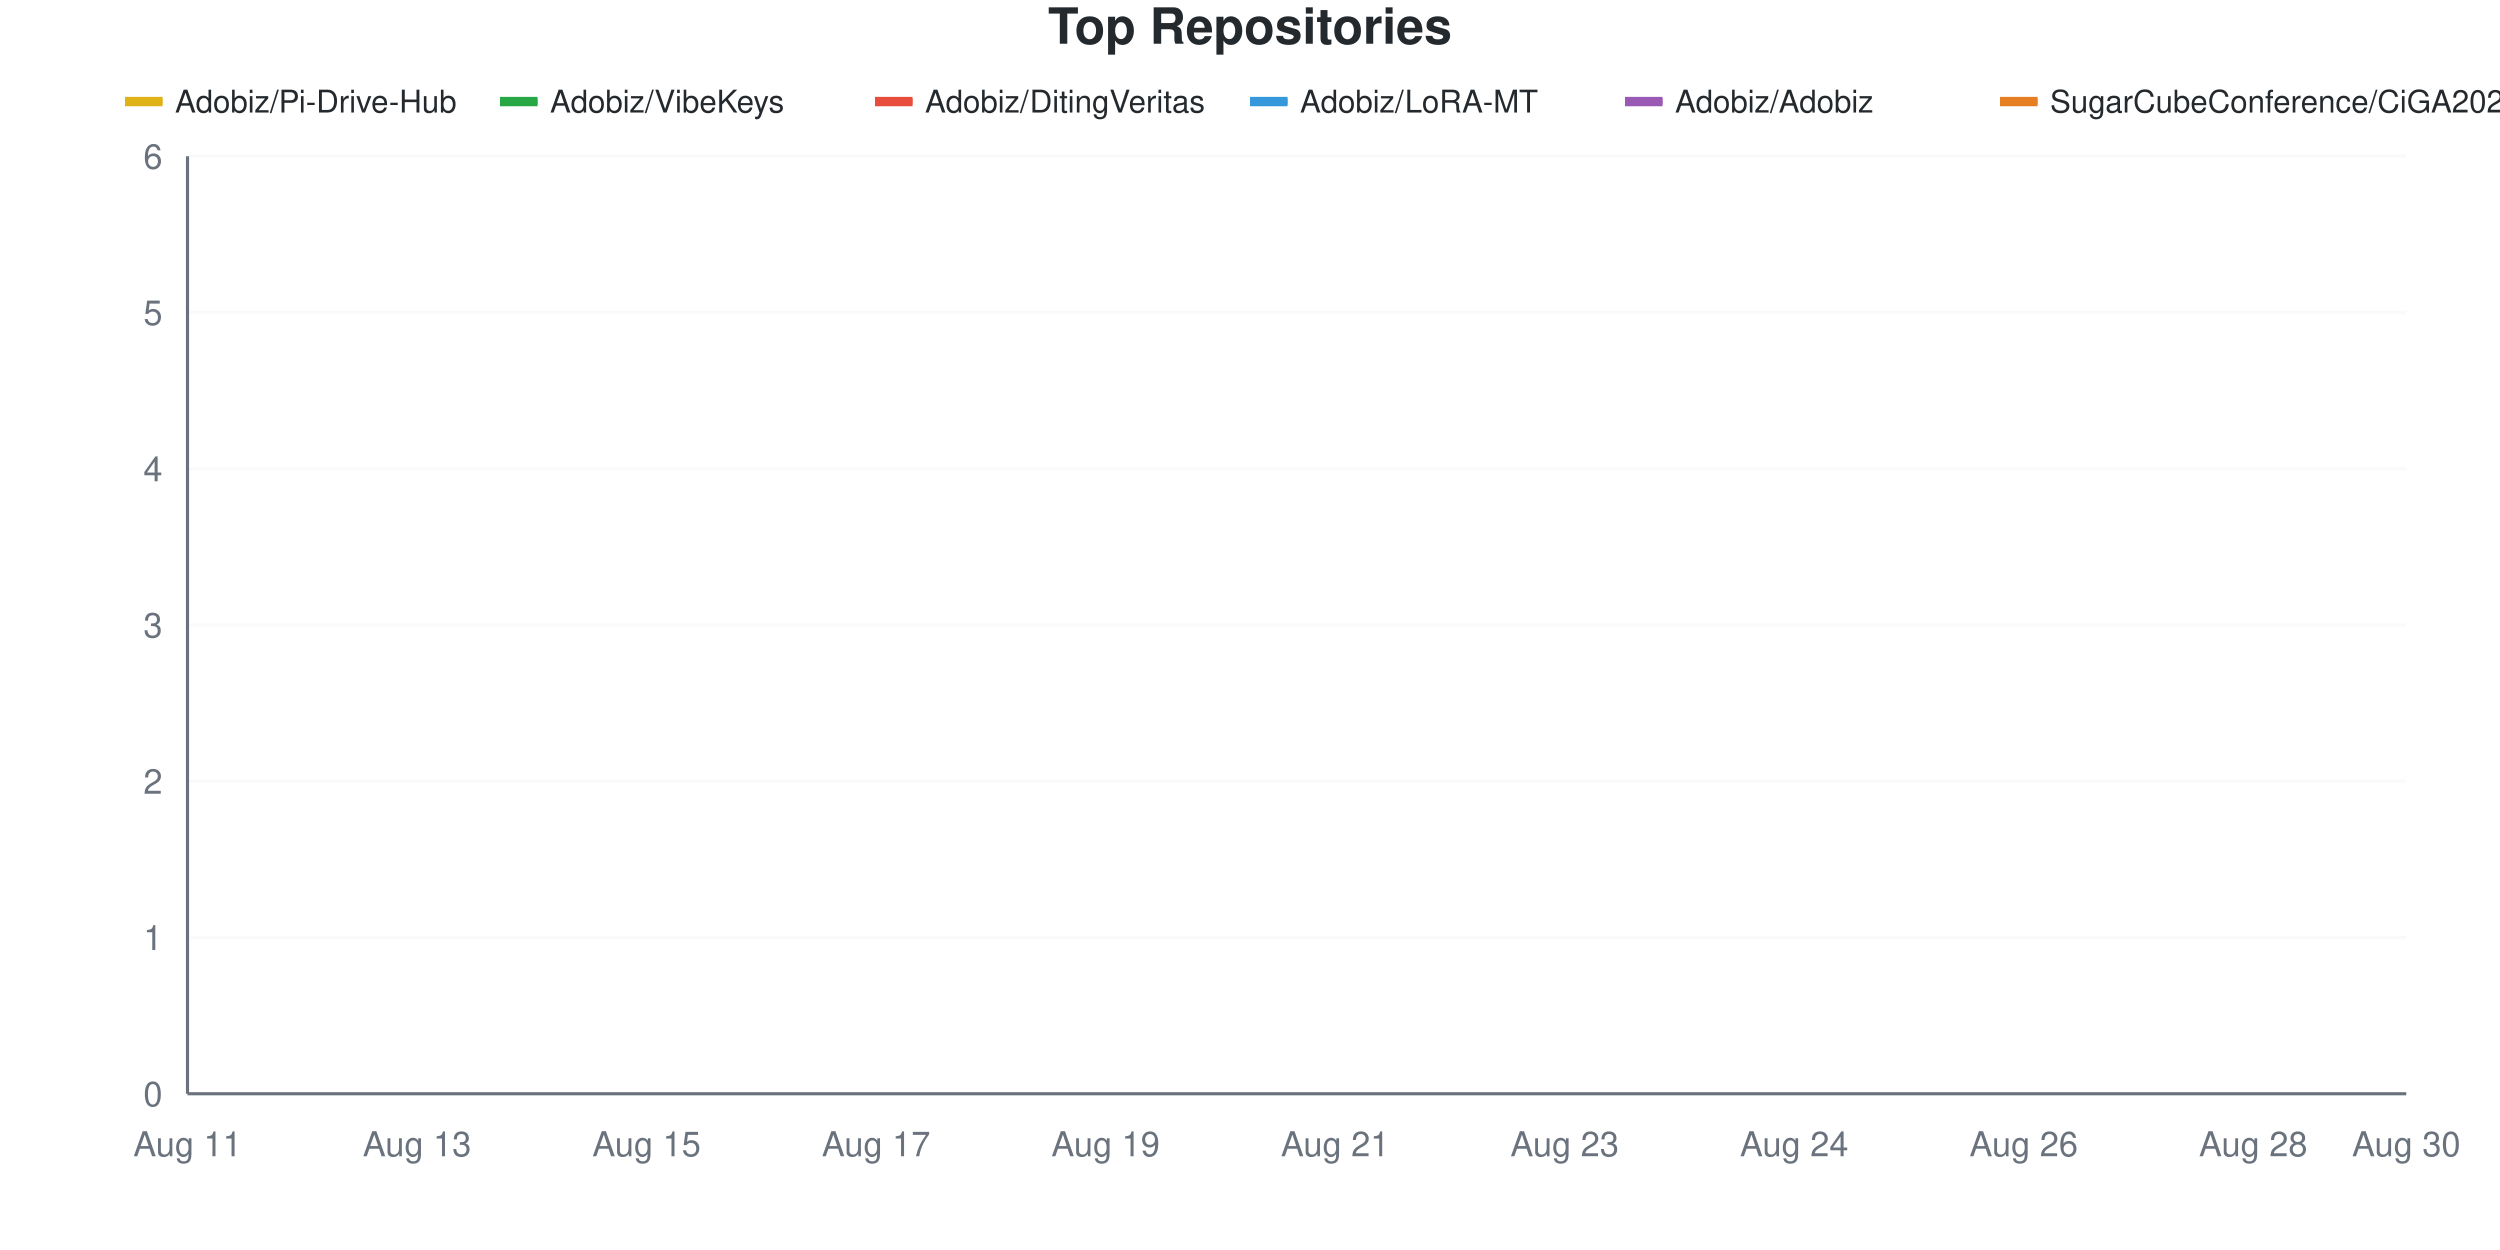
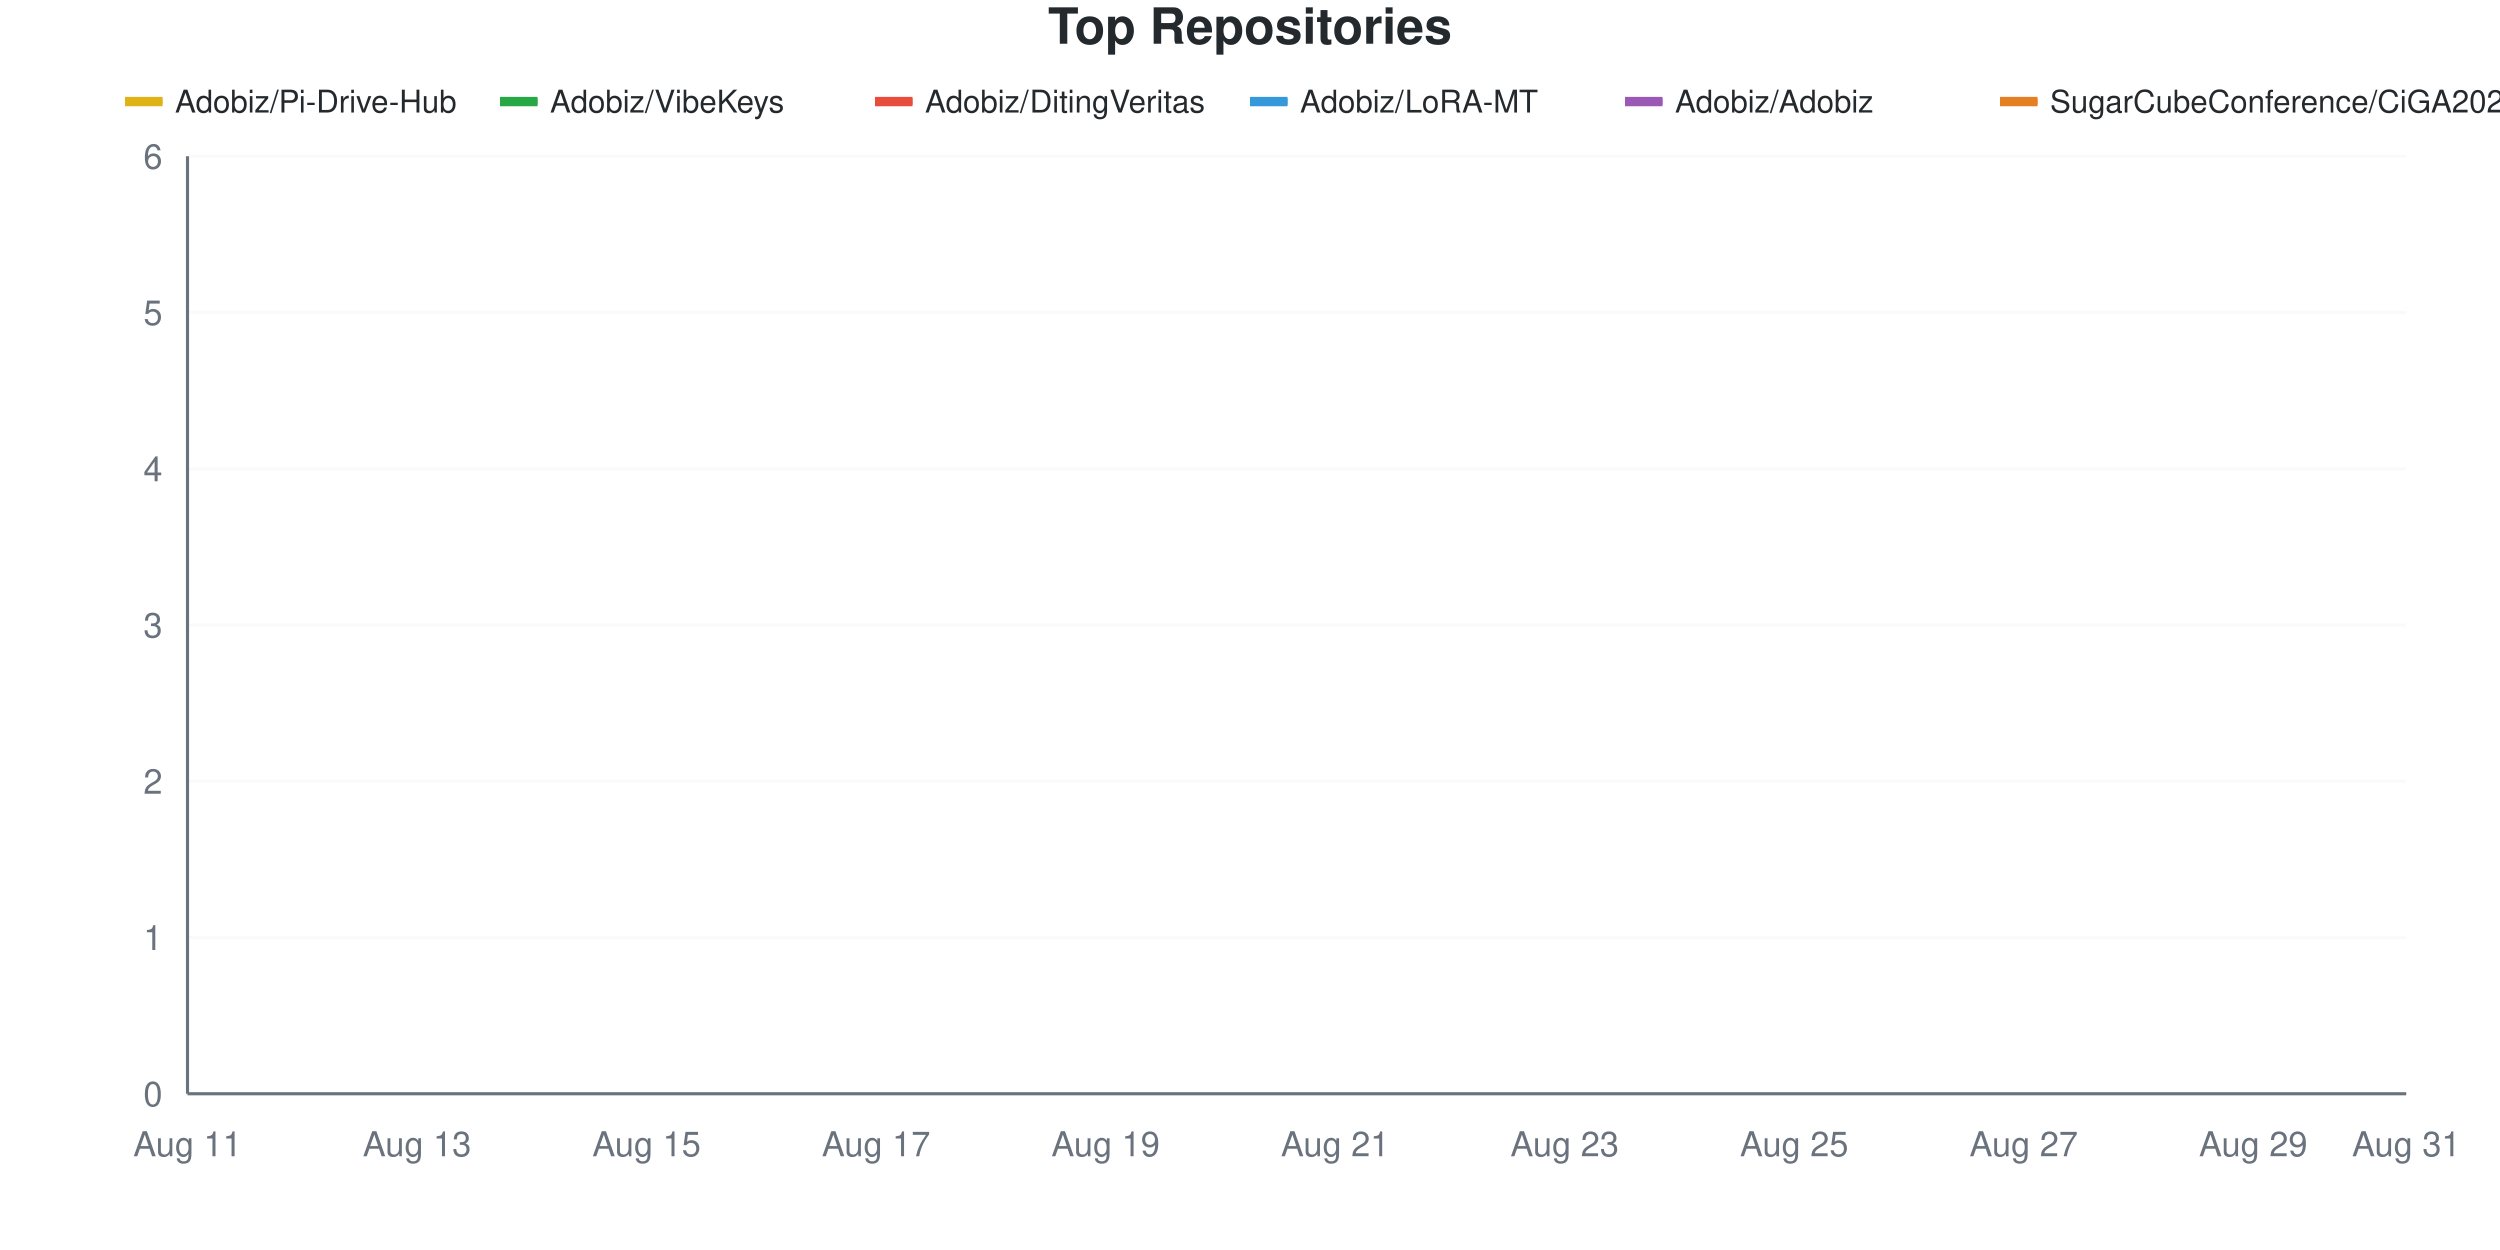
<svg xmlns="http://www.w3.org/2000/svg" viewBox="0 0 800 400" width="800" height="400">
  <style>
    @keyframes drawLine {
      to { stroke-dashoffset: 0; }
    }
    @keyframes fadeInPoint {
      from { opacity: 0; }
      to { opacity: 1; }
    }
    .data-line-0 {
      stroke-dasharray: 1304;
      stroke-dashoffset: 1304;
      animation: drawLine 2s ease-out forwards;
    }
    .data-line-1 {
      stroke-dasharray: 1065;
      stroke-dashoffset: 1065;
      animation: drawLine 2s ease-out forwards;
    }
    .data-line-2 {
      stroke-dasharray: 1065;
      stroke-dashoffset: 1065;
      animation: drawLine 2s ease-out forwards;
    }
    .data-line-3 {
      stroke-dasharray: 1065;
      stroke-dashoffset: 1065;
      animation: drawLine 2s ease-out forwards;
    }
    .data-line-4 {
      stroke-dasharray: 1065;
      stroke-dashoffset: 1065;
      animation: drawLine 2s ease-out forwards;
    }
    .data-line-5 {
      stroke-dasharray: 1065;
      stroke-dashoffset: 1065;
      animation: drawLine 2s ease-out forwards;
    }
    .data-point {
      opacity: 0;
      animation: fadeInPoint 0.5s ease-out forwards;
    }
    .chart-bg { fill: #fff; }
    .chart-text { fill: #24292e; }
    .chart-muted { fill: #6a737d; }
    .chart-grid { stroke: #eee; }
    .chart-axis { stroke: #6a737d; }
    @media (prefers-color-scheme: dark) {
      .chart-bg { fill: #0d1117; }
      .chart-text { fill: #e6edf3; }
      .chart-muted { fill: #8b949e; }
      .chart-grid { stroke: #21262d; }
      .chart-axis { stroke: #8b949e; }
    }
  </style>
  <rect width="800" height="400" class="chart-bg" />
  <text x="400" y="14" text-anchor="middle" class="chart-text" font-size="16" font-weight="bold" font-family="-apple-system, BlinkMacSystemFont, 'Segoe UI', Helvetica, Arial, sans-serif">Top Repositories</text>
  <g class="legend">
    <rect x="40" y="31" width="12" height="3" fill="#dfb317" />
    <line x1="40" y1="32.5" x2="52" y2="32.5" stroke="#dfb317" stroke-width="2" />
    <text x="56" y="36" class="chart-text" font-size="10" font-family="-apple-system, BlinkMacSystemFont, 'Segoe UI', Helvetica, Arial, sans-serif">Adobiz/Pi-Drive-Hub</text>
    <rect x="160" y="31" width="12" height="3" fill="#28a745" />
    <line x1="160" y1="32.5" x2="172" y2="32.5" stroke="#28a745" stroke-width="2" />
    <text x="176" y="36" class="chart-text" font-size="10" font-family="-apple-system, BlinkMacSystemFont, 'Segoe UI', Helvetica, Arial, sans-serif">Adobiz/VibeKeys</text>
    <rect x="280" y="31" width="12" height="3" fill="#e74c3c" />
    <line x1="280" y1="32.5" x2="292" y2="32.5" stroke="#e74c3c" stroke-width="2" />
    <text x="296" y="36" class="chart-text" font-size="10" font-family="-apple-system, BlinkMacSystemFont, 'Segoe UI', Helvetica, Arial, sans-serif">Adobiz/DitingVeritas</text>
    <rect x="400" y="31" width="12" height="3" fill="#3498db" />
    <line x1="400" y1="32.5" x2="412" y2="32.5" stroke="#3498db" stroke-width="2" />
    <text x="416" y="36" class="chart-text" font-size="10" font-family="-apple-system, BlinkMacSystemFont, 'Segoe UI', Helvetica, Arial, sans-serif">Adobiz/LoRA-MT</text>
    <rect x="520" y="31" width="12" height="3" fill="#9b59b6" />
    <line x1="520" y1="32.5" x2="532" y2="32.5" stroke="#9b59b6" stroke-width="2" />
    <text x="536" y="36" class="chart-text" font-size="10" font-family="-apple-system, BlinkMacSystemFont, 'Segoe UI', Helvetica, Arial, sans-serif">Adobiz/Adobiz</text>
    <rect x="640" y="31" width="12" height="3" fill="#e67e22" />
    <line x1="640" y1="32.5" x2="652" y2="32.5" stroke="#e67e22" stroke-width="2" />
    <text x="656" y="36" class="chart-text" font-size="10" font-family="-apple-system, BlinkMacSystemFont, 'Segoe UI', Helvetica, Arial, sans-serif">SugarCubeConference/CiGA2026GGJ</text>
  </g>
  <g class="grid">
    <line x1="60" y1="350" x2="770" y2="350" class="chart-grid" stroke-opacity="0.3" />
    <text x="52" y="354" text-anchor="end" class="chart-muted" font-size="11" font-family="-apple-system, BlinkMacSystemFont, 'Segoe UI', Helvetica, Arial, sans-serif">0</text>
    <line x1="60" y1="300" x2="770" y2="300" class="chart-grid" stroke-opacity="0.3" />
    <text x="52" y="304" text-anchor="end" class="chart-muted" font-size="11" font-family="-apple-system, BlinkMacSystemFont, 'Segoe UI', Helvetica, Arial, sans-serif">1</text>
    <line x1="60" y1="250" x2="770" y2="250" class="chart-grid" stroke-opacity="0.3" />
    <text x="52" y="254" text-anchor="end" class="chart-muted" font-size="11" font-family="-apple-system, BlinkMacSystemFont, 'Segoe UI', Helvetica, Arial, sans-serif">2</text>
    <line x1="60" y1="200" x2="770" y2="200" class="chart-grid" stroke-opacity="0.3" />
    <text x="52" y="204" text-anchor="end" class="chart-muted" font-size="11" font-family="-apple-system, BlinkMacSystemFont, 'Segoe UI', Helvetica, Arial, sans-serif">3</text>
    <line x1="60" y1="150" x2="770" y2="150" class="chart-grid" stroke-opacity="0.3" />
    <text x="52" y="154" text-anchor="end" class="chart-muted" font-size="11" font-family="-apple-system, BlinkMacSystemFont, 'Segoe UI', Helvetica, Arial, sans-serif">4</text>
    <line x1="60" y1="100" x2="770" y2="100" class="chart-grid" stroke-opacity="0.3" />
    <text x="52" y="104" text-anchor="end" class="chart-muted" font-size="11" font-family="-apple-system, BlinkMacSystemFont, 'Segoe UI', Helvetica, Arial, sans-serif">5</text>
    <line x1="60" y1="50" x2="770" y2="50" class="chart-grid" stroke-opacity="0.3" />
    <text x="52" y="54" text-anchor="end" class="chart-muted" font-size="11" font-family="-apple-system, BlinkMacSystemFont, 'Segoe UI', Helvetica, Arial, sans-serif">6</text>
  </g>
  <g class="milestones">
    
  </g>
  <g class="x-axis">
    <text x="60" y="370" text-anchor="middle" class="chart-muted" font-size="11" font-family="-apple-system, BlinkMacSystemFont, 'Segoe UI', Helvetica, Arial, sans-serif">Aug 11</text>
    <text x="133.448" y="370" text-anchor="middle" class="chart-muted" font-size="11" font-family="-apple-system, BlinkMacSystemFont, 'Segoe UI', Helvetica, Arial, sans-serif">Aug 13</text>
    <text x="206.897" y="370" text-anchor="middle" class="chart-muted" font-size="11" font-family="-apple-system, BlinkMacSystemFont, 'Segoe UI', Helvetica, Arial, sans-serif">Aug 15</text>
    <text x="280.345" y="370" text-anchor="middle" class="chart-muted" font-size="11" font-family="-apple-system, BlinkMacSystemFont, 'Segoe UI', Helvetica, Arial, sans-serif">Aug 17</text>
    <text x="353.793" y="370" text-anchor="middle" class="chart-muted" font-size="11" font-family="-apple-system, BlinkMacSystemFont, 'Segoe UI', Helvetica, Arial, sans-serif">Aug 19</text>
    <text x="427.241" y="370" text-anchor="middle" class="chart-muted" font-size="11" font-family="-apple-system, BlinkMacSystemFont, 'Segoe UI', Helvetica, Arial, sans-serif">Aug 21</text>
    <text x="500.69" y="370" text-anchor="middle" class="chart-muted" font-size="11" font-family="-apple-system, BlinkMacSystemFont, 'Segoe UI', Helvetica, Arial, sans-serif">Aug 23</text>
-     <text x="574.138" y="370" text-anchor="middle" class="chart-muted" font-size="11" font-family="-apple-system, BlinkMacSystemFont, 'Segoe UI', Helvetica, Arial, sans-serif">Aug 24</text>
-     <text x="647.586" y="370" text-anchor="middle" class="chart-muted" font-size="11" font-family="-apple-system, BlinkMacSystemFont, 'Segoe UI', Helvetica, Arial, sans-serif">Aug 26</text>
-     <text x="721.034" y="370" text-anchor="middle" class="chart-muted" font-size="11" font-family="-apple-system, BlinkMacSystemFont, 'Segoe UI', Helvetica, Arial, sans-serif">Aug 28</text>
-     <text x="770" y="370" text-anchor="middle" class="chart-muted" font-size="11" font-family="-apple-system, BlinkMacSystemFont, 'Segoe UI', Helvetica, Arial, sans-serif">Aug 30</text>
+     <text x="574.138" y="370" text-anchor="middle" class="chart-muted" font-size="11" font-family="-apple-system, BlinkMacSystemFont, 'Segoe UI', Helvetica, Arial, sans-serif">Aug 25</text>
+     <text x="647.586" y="370" text-anchor="middle" class="chart-muted" font-size="11" font-family="-apple-system, BlinkMacSystemFont, 'Segoe UI', Helvetica, Arial, sans-serif">Aug 27</text>
+     <text x="721.034" y="370" text-anchor="middle" class="chart-muted" font-size="11" font-family="-apple-system, BlinkMacSystemFont, 'Segoe UI', Helvetica, Arial, sans-serif">Aug 29</text>
+     <text x="770" y="370" text-anchor="middle" class="chart-muted" font-size="11" font-family="-apple-system, BlinkMacSystemFont, 'Segoe UI', Helvetica, Arial, sans-serif">Aug 31</text>
  </g>
  <line x1="60" y1="50" x2="60" y2="350" class="chart-axis" stroke-width="1" />
  <line x1="60" y1="350" x2="770" y2="350" class="chart-axis" stroke-width="1" />
  <path d="M60,300 C68.161,250 76.322,183.333 84.483,150 C92.644,116.667 100.805,100 108.966,100 C117.126,100 125.287,100 133.448,100 C141.609,100 149.77,100 157.931,100 C166.092,100 174.253,100 182.414,100 C190.575,100 198.736,100 206.897,100 C215.057,100 223.218,100 231.379,100 C239.54,100 247.701,100 255.862,100 C264.023,100 272.184,100 280.345,100 C288.506,100 296.667,100 304.828,100 C312.989,100 321.149,100 329.31,100 C337.471,100 345.632,100 353.793,100 C361.954,100 370.115,100 378.276,100 C386.437,100 394.598,100 402.759,100 C410.92,100 419.08,100 427.241,100 C435.402,100 443.563,100 451.724,100 C459.885,100 468.046,100 476.207,100 C484.368,100 492.529,100 500.69,100 C508.851,100 517.011,100 525.172,100 C533.333,100 541.494,100 549.655,100 C557.816,100 565.977,100 574.138,100 C582.299,100 590.46,100 598.621,100 C606.782,100 614.943,100 623.103,100 C631.264,100 639.425,100 647.586,100 C655.747,100 663.908,100 672.069,100 C680.23,100 688.391,100 696.552,100 C704.713,100 712.874,100 721.034,100 C729.195,100 737.356,100 745.517,100 C753.678,100 761.839,100 770,100" fill="none" stroke="#dfb317" stroke-width="2.5" class="data-line-0" />
  <path d="M60,200 C68.161,200 76.322,200 84.483,200 C92.644,200 100.805,200 108.966,200 C117.126,200 125.287,200 133.448,200 C141.609,200 149.77,200 157.931,200 C166.092,200 174.253,200 182.414,200 C190.575,200 198.736,200 206.897,200 C215.057,200 223.218,200 231.379,200 C239.54,200 247.701,200 255.862,200 C264.023,200 272.184,200 280.345,200 C288.506,200 296.667,200 304.828,200 C312.989,200 321.149,200 329.31,200 C337.471,200 345.632,200 353.793,200 C361.954,200 370.115,200 378.276,200 C386.437,200 394.598,200 402.759,200 C410.92,200 419.08,200 427.241,200 C435.402,200 443.563,200 451.724,200 C459.885,200 468.046,200 476.207,200 C484.368,200 492.529,200 500.69,200 C508.851,200 517.011,200 525.172,200 C533.333,200 541.494,200 549.655,200 C557.816,200 565.977,200 574.138,200 C582.299,200 590.46,200 598.621,200 C606.782,200 614.943,200 623.103,200 C631.264,200 639.425,200 647.586,200 C655.747,200 663.908,200 672.069,200 C680.23,200 688.391,200 696.552,200 C704.713,200 712.874,200 721.034,200 C729.195,200 737.356,200 745.517,200 C753.678,200 761.839,200 770,200" fill="none" stroke="#28a745" stroke-width="2.5" class="data-line-1" />
  <path d="M60,250 C68.161,250 76.322,250 84.483,250 C92.644,250 100.805,250 108.966,250 C117.126,250 125.287,250 133.448,250 C141.609,250 149.77,250 157.931,250 C166.092,250 174.253,250 182.414,250 C190.575,250 198.736,250 206.897,250 C215.057,250 223.218,250 231.379,250 C239.54,250 247.701,250 255.862,250 C264.023,250 272.184,250 280.345,250 C288.506,250 296.667,250 304.828,250 C312.989,250 321.149,250 329.31,250 C337.471,250 345.632,250 353.793,250 C361.954,250 370.115,250 378.276,250 C386.437,250 394.598,250 402.759,250 C410.92,250 419.08,250 427.241,250 C435.402,250 443.563,250 451.724,250 C459.885,250 468.046,250 476.207,250 C484.368,250 492.529,250 500.69,250 C508.851,250 517.011,250 525.172,250 C533.333,250 541.494,250 549.655,250 C557.816,250 565.977,250 574.138,250 C582.299,250 590.46,250 598.621,250 C606.782,250 614.943,250 623.103,250 C631.264,250 639.425,250 647.586,250 C655.747,250 663.908,250 672.069,250 C680.23,250 688.391,250 696.552,250 C704.713,250 712.874,250 721.034,250 C729.195,250 737.356,250 745.517,250 C753.678,250 761.839,250 770,250" fill="none" stroke="#e74c3c" stroke-width="2.5" class="data-line-2" />
  <path d="M60,300 C68.161,300 76.322,300 84.483,300 C92.644,300 100.805,300 108.966,300 C117.126,300 125.287,300 133.448,300 C141.609,300 149.77,300 157.931,300 C166.092,300 174.253,300 182.414,300 C190.575,300 198.736,300 206.897,300 C215.057,300 223.218,300 231.379,300 C239.54,300 247.701,300 255.862,300 C264.023,300 272.184,300 280.345,300 C288.506,300 296.667,300 304.828,300 C312.989,300 321.149,300 329.31,300 C337.471,300 345.632,300 353.793,300 C361.954,300 370.115,300 378.276,300 C386.437,300 394.598,300 402.759,300 C410.92,300 419.08,300 427.241,300 C435.402,300 443.563,300 451.724,300 C459.885,300 468.046,300 476.207,300 C484.368,300 492.529,300 500.69,300 C508.851,300 517.011,300 525.172,300 C533.333,300 541.494,300 549.655,300 C557.816,300 565.977,300 574.138,300 C582.299,300 590.46,300 598.621,300 C606.782,300 614.943,300 623.103,300 C631.264,300 639.425,300 647.586,300 C655.747,300 663.908,300 672.069,300 C680.23,300 688.391,300 696.552,300 C704.713,300 712.874,300 721.034,300 C729.195,300 737.356,300 745.517,300 C753.678,300 761.839,300 770,300" fill="none" stroke="#3498db" stroke-width="2.5" class="data-line-3" />
  <path d="M60,350 C68.161,350 76.322,350 84.483,350 C92.644,350 100.805,350 108.966,350 C117.126,350 125.287,350 133.448,350 C141.609,350 149.77,350 157.931,350 C166.092,350 174.253,350 182.414,350 C190.575,350 198.736,350 206.897,350 C215.057,350 223.218,350 231.379,350 C239.54,350 247.701,350 255.862,350 C264.023,350 272.184,350 280.345,350 C288.506,350 296.667,350 304.828,350 C312.989,350 321.149,350 329.31,350 C337.471,350 345.632,350 353.793,350 C361.954,350 370.115,350 378.276,350 C386.437,350 394.598,350 402.759,350 C410.92,350 419.08,350 427.241,350 C435.402,350 443.563,350 451.724,350 C459.885,350 468.046,350 476.207,350 C484.368,350 492.529,350 500.69,350 C508.851,350 517.011,350 525.172,350 C533.333,350 541.494,350 549.655,350 C557.816,350 565.977,350 574.138,350 C582.299,350 590.46,350 598.621,350 C606.782,350 614.943,350 623.103,350 C631.264,350 639.425,350 647.586,350 C655.747,350 663.908,350 672.069,350 C680.23,350 688.391,350 696.552,350 C704.713,350 712.874,350 721.034,350 C729.195,350 737.356,350 745.517,350 C753.678,350 761.839,350 770,350" fill="none" stroke="#9b59b6" stroke-width="2.5" class="data-line-4" />
  <path d="M60,350 C68.161,350 76.322,350 84.483,350 C92.644,350 100.805,350 108.966,350 C117.126,350 125.287,350 133.448,350 C141.609,350 149.77,350 157.931,350 C166.092,350 174.253,350 182.414,350 C190.575,350 198.736,350 206.897,350 C215.057,350 223.218,350 231.379,350 C239.54,350 247.701,350 255.862,350 C264.023,350 272.184,350 280.345,350 C288.506,350 296.667,350 304.828,350 C312.989,350 321.149,350 329.31,350 C337.471,350 345.632,350 353.793,350 C361.954,350 370.115,350 378.276,350 C386.437,350 394.598,350 402.759,350 C410.92,350 419.08,350 427.241,350 C435.402,350 443.563,350 451.724,350 C459.885,350 468.046,350 476.207,350 C484.368,350 492.529,350 500.69,350 C508.851,350 517.011,350 525.172,350 C533.333,350 541.494,350 549.655,350 C557.816,350 565.977,350 574.138,350 C582.299,350 590.46,350 598.621,350 C606.782,350 614.943,350 623.103,350 C631.264,350 639.425,350 647.586,350 C655.747,350 663.908,350 672.069,350 C680.23,350 688.391,350 696.552,350 C704.713,350 712.874,350 721.034,350 C729.195,350 737.356,350 745.517,350 C753.678,350 761.839,350 770,350" fill="none" stroke="#e67e22" stroke-width="2.5" class="data-line-5" />
  <g class="points">
    <circle cx="60" cy="300" r="4" fill="#dfb317" class="data-point" style="animation-delay: 1.50s" />
    <circle cx="84.483" cy="150" r="4" fill="#dfb317" class="data-point" style="animation-delay: 1.55s" />
    <circle cx="108.966" cy="100" r="4" fill="#dfb317" class="data-point" style="animation-delay: 1.60s" />
    <circle cx="133.448" cy="100" r="4" fill="#dfb317" class="data-point" style="animation-delay: 1.65s" />
    <circle cx="157.931" cy="100" r="4" fill="#dfb317" class="data-point" style="animation-delay: 1.70s" />
    <circle cx="182.414" cy="100" r="4" fill="#dfb317" class="data-point" style="animation-delay: 1.75s" />
    <circle cx="206.897" cy="100" r="4" fill="#dfb317" class="data-point" style="animation-delay: 1.80s" />
    <circle cx="231.379" cy="100" r="4" fill="#dfb317" class="data-point" style="animation-delay: 1.85s" />
    <circle cx="255.862" cy="100" r="4" fill="#dfb317" class="data-point" style="animation-delay: 1.90s" />
    <circle cx="280.345" cy="100" r="4" fill="#dfb317" class="data-point" style="animation-delay: 1.95s" />
    <circle cx="304.828" cy="100" r="4" fill="#dfb317" class="data-point" style="animation-delay: 2.00s" />
    <circle cx="329.31" cy="100" r="4" fill="#dfb317" class="data-point" style="animation-delay: 2.05s" />
    <circle cx="353.793" cy="100" r="4" fill="#dfb317" class="data-point" style="animation-delay: 2.10s" />
    <circle cx="378.276" cy="100" r="4" fill="#dfb317" class="data-point" style="animation-delay: 2.15s" />
    <circle cx="402.759" cy="100" r="4" fill="#dfb317" class="data-point" style="animation-delay: 2.20s" />
    <circle cx="427.241" cy="100" r="4" fill="#dfb317" class="data-point" style="animation-delay: 2.25s" />
    <circle cx="451.724" cy="100" r="4" fill="#dfb317" class="data-point" style="animation-delay: 2.30s" />
    <circle cx="476.207" cy="100" r="4" fill="#dfb317" class="data-point" style="animation-delay: 2.35s" />
    <circle cx="500.69" cy="100" r="4" fill="#dfb317" class="data-point" style="animation-delay: 2.40s" />
    <circle cx="525.172" cy="100" r="4" fill="#dfb317" class="data-point" style="animation-delay: 2.45s" />
    <circle cx="549.655" cy="100" r="4" fill="#dfb317" class="data-point" style="animation-delay: 2.50s" />
    <circle cx="574.138" cy="100" r="4" fill="#dfb317" class="data-point" style="animation-delay: 2.55s" />
    <circle cx="598.621" cy="100" r="4" fill="#dfb317" class="data-point" style="animation-delay: 2.60s" />
    <circle cx="623.103" cy="100" r="4" fill="#dfb317" class="data-point" style="animation-delay: 2.65s" />
    <circle cx="647.586" cy="100" r="4" fill="#dfb317" class="data-point" style="animation-delay: 2.70s" />
    <circle cx="672.069" cy="100" r="4" fill="#dfb317" class="data-point" style="animation-delay: 2.75s" />
    <circle cx="696.552" cy="100" r="4" fill="#dfb317" class="data-point" style="animation-delay: 2.80s" />
    <circle cx="721.034" cy="100" r="4" fill="#dfb317" class="data-point" style="animation-delay: 2.85s" />
    <circle cx="745.517" cy="100" r="4" fill="#dfb317" class="data-point" style="animation-delay: 2.90s" />
    <circle cx="770" cy="100" r="4" fill="#dfb317" class="data-point" style="animation-delay: 2.95s" />
    <circle cx="60" cy="200" r="4" fill="#28a745" class="data-point" style="animation-delay: 1.50s" />
    <circle cx="84.483" cy="200" r="4" fill="#28a745" class="data-point" style="animation-delay: 1.55s" />
    <circle cx="108.966" cy="200" r="4" fill="#28a745" class="data-point" style="animation-delay: 1.60s" />
    <circle cx="133.448" cy="200" r="4" fill="#28a745" class="data-point" style="animation-delay: 1.65s" />
    <circle cx="157.931" cy="200" r="4" fill="#28a745" class="data-point" style="animation-delay: 1.70s" />
    <circle cx="182.414" cy="200" r="4" fill="#28a745" class="data-point" style="animation-delay: 1.75s" />
    <circle cx="206.897" cy="200" r="4" fill="#28a745" class="data-point" style="animation-delay: 1.80s" />
    <circle cx="231.379" cy="200" r="4" fill="#28a745" class="data-point" style="animation-delay: 1.85s" />
    <circle cx="255.862" cy="200" r="4" fill="#28a745" class="data-point" style="animation-delay: 1.90s" />
    <circle cx="280.345" cy="200" r="4" fill="#28a745" class="data-point" style="animation-delay: 1.95s" />
    <circle cx="304.828" cy="200" r="4" fill="#28a745" class="data-point" style="animation-delay: 2.00s" />
    <circle cx="329.31" cy="200" r="4" fill="#28a745" class="data-point" style="animation-delay: 2.05s" />
    <circle cx="353.793" cy="200" r="4" fill="#28a745" class="data-point" style="animation-delay: 2.10s" />
    <circle cx="378.276" cy="200" r="4" fill="#28a745" class="data-point" style="animation-delay: 2.15s" />
    <circle cx="402.759" cy="200" r="4" fill="#28a745" class="data-point" style="animation-delay: 2.20s" />
    <circle cx="427.241" cy="200" r="4" fill="#28a745" class="data-point" style="animation-delay: 2.25s" />
    <circle cx="451.724" cy="200" r="4" fill="#28a745" class="data-point" style="animation-delay: 2.30s" />
    <circle cx="476.207" cy="200" r="4" fill="#28a745" class="data-point" style="animation-delay: 2.35s" />
    <circle cx="500.69" cy="200" r="4" fill="#28a745" class="data-point" style="animation-delay: 2.40s" />
    <circle cx="525.172" cy="200" r="4" fill="#28a745" class="data-point" style="animation-delay: 2.45s" />
    <circle cx="549.655" cy="200" r="4" fill="#28a745" class="data-point" style="animation-delay: 2.50s" />
    <circle cx="574.138" cy="200" r="4" fill="#28a745" class="data-point" style="animation-delay: 2.55s" />
    <circle cx="598.621" cy="200" r="4" fill="#28a745" class="data-point" style="animation-delay: 2.60s" />
    <circle cx="623.103" cy="200" r="4" fill="#28a745" class="data-point" style="animation-delay: 2.65s" />
    <circle cx="647.586" cy="200" r="4" fill="#28a745" class="data-point" style="animation-delay: 2.70s" />
    <circle cx="672.069" cy="200" r="4" fill="#28a745" class="data-point" style="animation-delay: 2.75s" />
    <circle cx="696.552" cy="200" r="4" fill="#28a745" class="data-point" style="animation-delay: 2.80s" />
    <circle cx="721.034" cy="200" r="4" fill="#28a745" class="data-point" style="animation-delay: 2.85s" />
    <circle cx="745.517" cy="200" r="4" fill="#28a745" class="data-point" style="animation-delay: 2.90s" />
    <circle cx="770" cy="200" r="4" fill="#28a745" class="data-point" style="animation-delay: 2.95s" />
    <circle cx="60" cy="250" r="4" fill="#e74c3c" class="data-point" style="animation-delay: 1.50s" />
    <circle cx="84.483" cy="250" r="4" fill="#e74c3c" class="data-point" style="animation-delay: 1.55s" />
    <circle cx="108.966" cy="250" r="4" fill="#e74c3c" class="data-point" style="animation-delay: 1.60s" />
    <circle cx="133.448" cy="250" r="4" fill="#e74c3c" class="data-point" style="animation-delay: 1.65s" />
    <circle cx="157.931" cy="250" r="4" fill="#e74c3c" class="data-point" style="animation-delay: 1.70s" />
    <circle cx="182.414" cy="250" r="4" fill="#e74c3c" class="data-point" style="animation-delay: 1.75s" />
    <circle cx="206.897" cy="250" r="4" fill="#e74c3c" class="data-point" style="animation-delay: 1.80s" />
    <circle cx="231.379" cy="250" r="4" fill="#e74c3c" class="data-point" style="animation-delay: 1.85s" />
    <circle cx="255.862" cy="250" r="4" fill="#e74c3c" class="data-point" style="animation-delay: 1.90s" />
    <circle cx="280.345" cy="250" r="4" fill="#e74c3c" class="data-point" style="animation-delay: 1.95s" />
    <circle cx="304.828" cy="250" r="4" fill="#e74c3c" class="data-point" style="animation-delay: 2.00s" />
    <circle cx="329.31" cy="250" r="4" fill="#e74c3c" class="data-point" style="animation-delay: 2.05s" />
    <circle cx="353.793" cy="250" r="4" fill="#e74c3c" class="data-point" style="animation-delay: 2.10s" />
    <circle cx="378.276" cy="250" r="4" fill="#e74c3c" class="data-point" style="animation-delay: 2.15s" />
    <circle cx="402.759" cy="250" r="4" fill="#e74c3c" class="data-point" style="animation-delay: 2.20s" />
    <circle cx="427.241" cy="250" r="4" fill="#e74c3c" class="data-point" style="animation-delay: 2.25s" />
    <circle cx="451.724" cy="250" r="4" fill="#e74c3c" class="data-point" style="animation-delay: 2.30s" />
    <circle cx="476.207" cy="250" r="4" fill="#e74c3c" class="data-point" style="animation-delay: 2.35s" />
    <circle cx="500.69" cy="250" r="4" fill="#e74c3c" class="data-point" style="animation-delay: 2.40s" />
    <circle cx="525.172" cy="250" r="4" fill="#e74c3c" class="data-point" style="animation-delay: 2.45s" />
    <circle cx="549.655" cy="250" r="4" fill="#e74c3c" class="data-point" style="animation-delay: 2.50s" />
    <circle cx="574.138" cy="250" r="4" fill="#e74c3c" class="data-point" style="animation-delay: 2.55s" />
    <circle cx="598.621" cy="250" r="4" fill="#e74c3c" class="data-point" style="animation-delay: 2.60s" />
    <circle cx="623.103" cy="250" r="4" fill="#e74c3c" class="data-point" style="animation-delay: 2.65s" />
    <circle cx="647.586" cy="250" r="4" fill="#e74c3c" class="data-point" style="animation-delay: 2.70s" />
    <circle cx="672.069" cy="250" r="4" fill="#e74c3c" class="data-point" style="animation-delay: 2.75s" />
    <circle cx="696.552" cy="250" r="4" fill="#e74c3c" class="data-point" style="animation-delay: 2.80s" />
    <circle cx="721.034" cy="250" r="4" fill="#e74c3c" class="data-point" style="animation-delay: 2.85s" />
    <circle cx="745.517" cy="250" r="4" fill="#e74c3c" class="data-point" style="animation-delay: 2.90s" />
    <circle cx="770" cy="250" r="4" fill="#e74c3c" class="data-point" style="animation-delay: 2.95s" />
    <circle cx="60" cy="300" r="4" fill="#3498db" class="data-point" style="animation-delay: 1.50s" />
    <circle cx="84.483" cy="300" r="4" fill="#3498db" class="data-point" style="animation-delay: 1.55s" />
    <circle cx="108.966" cy="300" r="4" fill="#3498db" class="data-point" style="animation-delay: 1.60s" />
    <circle cx="133.448" cy="300" r="4" fill="#3498db" class="data-point" style="animation-delay: 1.65s" />
    <circle cx="157.931" cy="300" r="4" fill="#3498db" class="data-point" style="animation-delay: 1.70s" />
    <circle cx="182.414" cy="300" r="4" fill="#3498db" class="data-point" style="animation-delay: 1.75s" />
    <circle cx="206.897" cy="300" r="4" fill="#3498db" class="data-point" style="animation-delay: 1.80s" />
    <circle cx="231.379" cy="300" r="4" fill="#3498db" class="data-point" style="animation-delay: 1.85s" />
    <circle cx="255.862" cy="300" r="4" fill="#3498db" class="data-point" style="animation-delay: 1.90s" />
    <circle cx="280.345" cy="300" r="4" fill="#3498db" class="data-point" style="animation-delay: 1.95s" />
    <circle cx="304.828" cy="300" r="4" fill="#3498db" class="data-point" style="animation-delay: 2.00s" />
    <circle cx="329.31" cy="300" r="4" fill="#3498db" class="data-point" style="animation-delay: 2.05s" />
    <circle cx="353.793" cy="300" r="4" fill="#3498db" class="data-point" style="animation-delay: 2.10s" />
    <circle cx="378.276" cy="300" r="4" fill="#3498db" class="data-point" style="animation-delay: 2.15s" />
    <circle cx="402.759" cy="300" r="4" fill="#3498db" class="data-point" style="animation-delay: 2.20s" />
    <circle cx="427.241" cy="300" r="4" fill="#3498db" class="data-point" style="animation-delay: 2.25s" />
    <circle cx="451.724" cy="300" r="4" fill="#3498db" class="data-point" style="animation-delay: 2.30s" />
    <circle cx="476.207" cy="300" r="4" fill="#3498db" class="data-point" style="animation-delay: 2.35s" />
    <circle cx="500.69" cy="300" r="4" fill="#3498db" class="data-point" style="animation-delay: 2.40s" />
    <circle cx="525.172" cy="300" r="4" fill="#3498db" class="data-point" style="animation-delay: 2.45s" />
    <circle cx="549.655" cy="300" r="4" fill="#3498db" class="data-point" style="animation-delay: 2.50s" />
    <circle cx="574.138" cy="300" r="4" fill="#3498db" class="data-point" style="animation-delay: 2.55s" />
    <circle cx="598.621" cy="300" r="4" fill="#3498db" class="data-point" style="animation-delay: 2.60s" />
    <circle cx="623.103" cy="300" r="4" fill="#3498db" class="data-point" style="animation-delay: 2.65s" />
    <circle cx="647.586" cy="300" r="4" fill="#3498db" class="data-point" style="animation-delay: 2.70s" />
    <circle cx="672.069" cy="300" r="4" fill="#3498db" class="data-point" style="animation-delay: 2.75s" />
    <circle cx="696.552" cy="300" r="4" fill="#3498db" class="data-point" style="animation-delay: 2.80s" />
    <circle cx="721.034" cy="300" r="4" fill="#3498db" class="data-point" style="animation-delay: 2.85s" />
    <circle cx="745.517" cy="300" r="4" fill="#3498db" class="data-point" style="animation-delay: 2.90s" />
    <circle cx="770" cy="300" r="4" fill="#3498db" class="data-point" style="animation-delay: 2.95s" />
    <circle cx="60" cy="350" r="4" fill="#9b59b6" class="data-point" style="animation-delay: 1.50s" />
    <circle cx="84.483" cy="350" r="4" fill="#9b59b6" class="data-point" style="animation-delay: 1.55s" />
    <circle cx="108.966" cy="350" r="4" fill="#9b59b6" class="data-point" style="animation-delay: 1.60s" />
    <circle cx="133.448" cy="350" r="4" fill="#9b59b6" class="data-point" style="animation-delay: 1.65s" />
    <circle cx="157.931" cy="350" r="4" fill="#9b59b6" class="data-point" style="animation-delay: 1.70s" />
    <circle cx="182.414" cy="350" r="4" fill="#9b59b6" class="data-point" style="animation-delay: 1.75s" />
    <circle cx="206.897" cy="350" r="4" fill="#9b59b6" class="data-point" style="animation-delay: 1.80s" />
    <circle cx="231.379" cy="350" r="4" fill="#9b59b6" class="data-point" style="animation-delay: 1.85s" />
    <circle cx="255.862" cy="350" r="4" fill="#9b59b6" class="data-point" style="animation-delay: 1.90s" />
    <circle cx="280.345" cy="350" r="4" fill="#9b59b6" class="data-point" style="animation-delay: 1.95s" />
    <circle cx="304.828" cy="350" r="4" fill="#9b59b6" class="data-point" style="animation-delay: 2.00s" />
    <circle cx="329.31" cy="350" r="4" fill="#9b59b6" class="data-point" style="animation-delay: 2.05s" />
    <circle cx="353.793" cy="350" r="4" fill="#9b59b6" class="data-point" style="animation-delay: 2.10s" />
    <circle cx="378.276" cy="350" r="4" fill="#9b59b6" class="data-point" style="animation-delay: 2.15s" />
    <circle cx="402.759" cy="350" r="4" fill="#9b59b6" class="data-point" style="animation-delay: 2.20s" />
    <circle cx="427.241" cy="350" r="4" fill="#9b59b6" class="data-point" style="animation-delay: 2.25s" />
    <circle cx="451.724" cy="350" r="4" fill="#9b59b6" class="data-point" style="animation-delay: 2.30s" />
    <circle cx="476.207" cy="350" r="4" fill="#9b59b6" class="data-point" style="animation-delay: 2.35s" />
    <circle cx="500.69" cy="350" r="4" fill="#9b59b6" class="data-point" style="animation-delay: 2.40s" />
    <circle cx="525.172" cy="350" r="4" fill="#9b59b6" class="data-point" style="animation-delay: 2.45s" />
    <circle cx="549.655" cy="350" r="4" fill="#9b59b6" class="data-point" style="animation-delay: 2.50s" />
    <circle cx="574.138" cy="350" r="4" fill="#9b59b6" class="data-point" style="animation-delay: 2.55s" />
    <circle cx="598.621" cy="350" r="4" fill="#9b59b6" class="data-point" style="animation-delay: 2.60s" />
    <circle cx="623.103" cy="350" r="4" fill="#9b59b6" class="data-point" style="animation-delay: 2.65s" />
    <circle cx="647.586" cy="350" r="4" fill="#9b59b6" class="data-point" style="animation-delay: 2.70s" />
    <circle cx="672.069" cy="350" r="4" fill="#9b59b6" class="data-point" style="animation-delay: 2.75s" />
    <circle cx="696.552" cy="350" r="4" fill="#9b59b6" class="data-point" style="animation-delay: 2.80s" />
    <circle cx="721.034" cy="350" r="4" fill="#9b59b6" class="data-point" style="animation-delay: 2.85s" />
    <circle cx="745.517" cy="350" r="4" fill="#9b59b6" class="data-point" style="animation-delay: 2.90s" />
    <circle cx="770" cy="350" r="4" fill="#9b59b6" class="data-point" style="animation-delay: 2.95s" />
    <circle cx="60" cy="350" r="4" fill="#e67e22" class="data-point" style="animation-delay: 1.50s" />
    <circle cx="84.483" cy="350" r="4" fill="#e67e22" class="data-point" style="animation-delay: 1.55s" />
    <circle cx="108.966" cy="350" r="4" fill="#e67e22" class="data-point" style="animation-delay: 1.60s" />
    <circle cx="133.448" cy="350" r="4" fill="#e67e22" class="data-point" style="animation-delay: 1.65s" />
    <circle cx="157.931" cy="350" r="4" fill="#e67e22" class="data-point" style="animation-delay: 1.70s" />
    <circle cx="182.414" cy="350" r="4" fill="#e67e22" class="data-point" style="animation-delay: 1.75s" />
    <circle cx="206.897" cy="350" r="4" fill="#e67e22" class="data-point" style="animation-delay: 1.80s" />
    <circle cx="231.379" cy="350" r="4" fill="#e67e22" class="data-point" style="animation-delay: 1.85s" />
    <circle cx="255.862" cy="350" r="4" fill="#e67e22" class="data-point" style="animation-delay: 1.90s" />
    <circle cx="280.345" cy="350" r="4" fill="#e67e22" class="data-point" style="animation-delay: 1.95s" />
    <circle cx="304.828" cy="350" r="4" fill="#e67e22" class="data-point" style="animation-delay: 2.00s" />
    <circle cx="329.31" cy="350" r="4" fill="#e67e22" class="data-point" style="animation-delay: 2.05s" />
    <circle cx="353.793" cy="350" r="4" fill="#e67e22" class="data-point" style="animation-delay: 2.10s" />
    <circle cx="378.276" cy="350" r="4" fill="#e67e22" class="data-point" style="animation-delay: 2.15s" />
    <circle cx="402.759" cy="350" r="4" fill="#e67e22" class="data-point" style="animation-delay: 2.20s" />
    <circle cx="427.241" cy="350" r="4" fill="#e67e22" class="data-point" style="animation-delay: 2.25s" />
    <circle cx="451.724" cy="350" r="4" fill="#e67e22" class="data-point" style="animation-delay: 2.30s" />
    <circle cx="476.207" cy="350" r="4" fill="#e67e22" class="data-point" style="animation-delay: 2.35s" />
    <circle cx="500.69" cy="350" r="4" fill="#e67e22" class="data-point" style="animation-delay: 2.40s" />
    <circle cx="525.172" cy="350" r="4" fill="#e67e22" class="data-point" style="animation-delay: 2.45s" />
    <circle cx="549.655" cy="350" r="4" fill="#e67e22" class="data-point" style="animation-delay: 2.50s" />
    <circle cx="574.138" cy="350" r="4" fill="#e67e22" class="data-point" style="animation-delay: 2.55s" />
    <circle cx="598.621" cy="350" r="4" fill="#e67e22" class="data-point" style="animation-delay: 2.60s" />
    <circle cx="623.103" cy="350" r="4" fill="#e67e22" class="data-point" style="animation-delay: 2.65s" />
    <circle cx="647.586" cy="350" r="4" fill="#e67e22" class="data-point" style="animation-delay: 2.70s" />
    <circle cx="672.069" cy="350" r="4" fill="#e67e22" class="data-point" style="animation-delay: 2.75s" />
    <circle cx="696.552" cy="350" r="4" fill="#e67e22" class="data-point" style="animation-delay: 2.80s" />
    <circle cx="721.034" cy="350" r="4" fill="#e67e22" class="data-point" style="animation-delay: 2.85s" />
    <circle cx="745.517" cy="350" r="4" fill="#e67e22" class="data-point" style="animation-delay: 2.90s" />
    <circle cx="770" cy="350" r="4" fill="#e67e22" class="data-point" style="animation-delay: 2.95s" />
  </g>
</svg>
